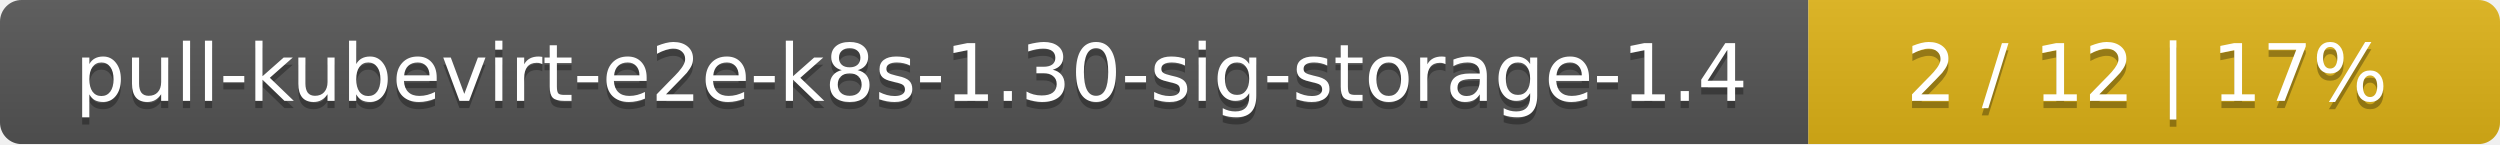
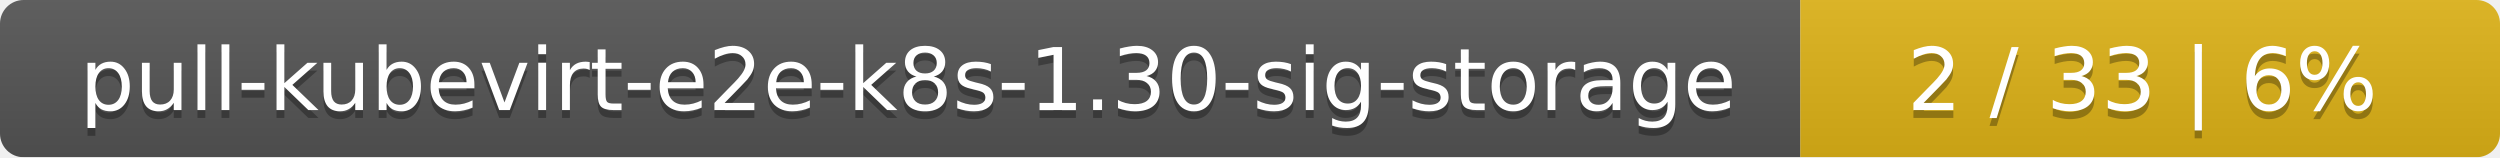
- <svg xmlns="http://www.w3.org/2000/svg" width="347" height="20">
+ <svg xmlns="http://www.w3.org/2000/svg" width="318" height="20">
  <linearGradient id="smooth" x2="0" y2="100%">
    <stop offset="0" stop-color="#bbb" stop-opacity=".1" />
    <stop offset="1" stop-opacity=".1" />
  </linearGradient>
  <mask id="round">
-     <rect width="347" height="20" rx="3" fill="#fff" />
+     <rect width="318" height="20" rx="3" fill="#fff" />
  </mask>
  <g mask="url(#round)">
-     <rect width="251" height="20" fill="#555" />
-     <rect x="251" width="96" height="20" fill="#dfb317" />
-     <rect width="347" height="20" fill="url(#smooth)" />
+     <rect width="229" height="20" fill="#555" />
+     <rect x="229" width="89" height="20" fill="#dfb317" />
+     <rect width="318" height="20" fill="url(#smooth)" />
  </g>
  <g fill="#fff" text-anchor="middle" font-family="DejaVu Sans,Verdana,Geneva,sans-serif" font-size="11">
-     <text x="126.5" y="15" fill="#010101" fill-opacity=".3">pull-kubevirt-e2e-k8s-1.30-sig-storage-1.4</text>
-     <text x="126.5" y="14">pull-kubevirt-e2e-k8s-1.30-sig-storage-1.4</text>
-     <text x="298" y="15" fill="#010101" fill-opacity=".3">2 / 12    |    17%</text>
-     <text x="298" y="14">2 / 12    |    17%</text>
+     <text x="115.5" y="15" fill="#010101" fill-opacity=".3">pull-kubevirt-e2e-k8s-1.30-sig-storage</text>
+     <text x="115.5" y="14">pull-kubevirt-e2e-k8s-1.30-sig-storage</text>
+     <text x="272.5" y="15" fill="#010101" fill-opacity=".3">2 / 33    |    6%</text>
+     <text x="272.5" y="14">2 / 33    |    6%</text>
  </g>
</svg>
